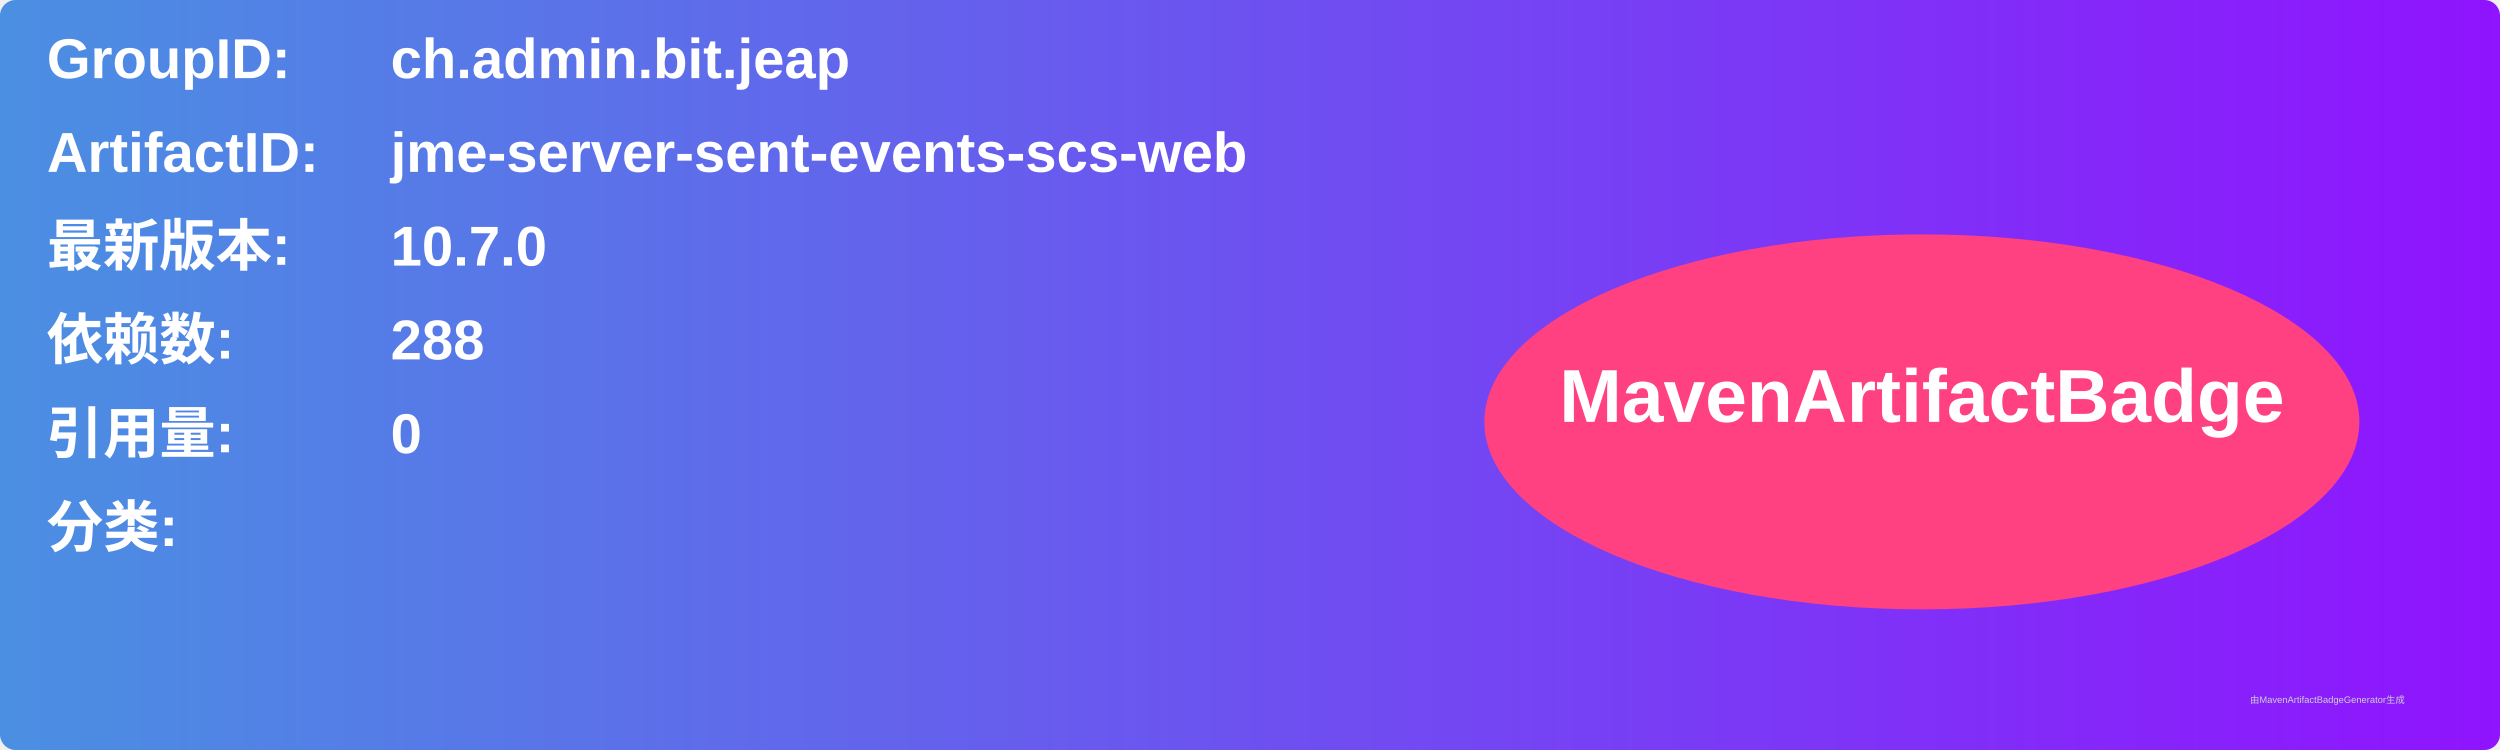
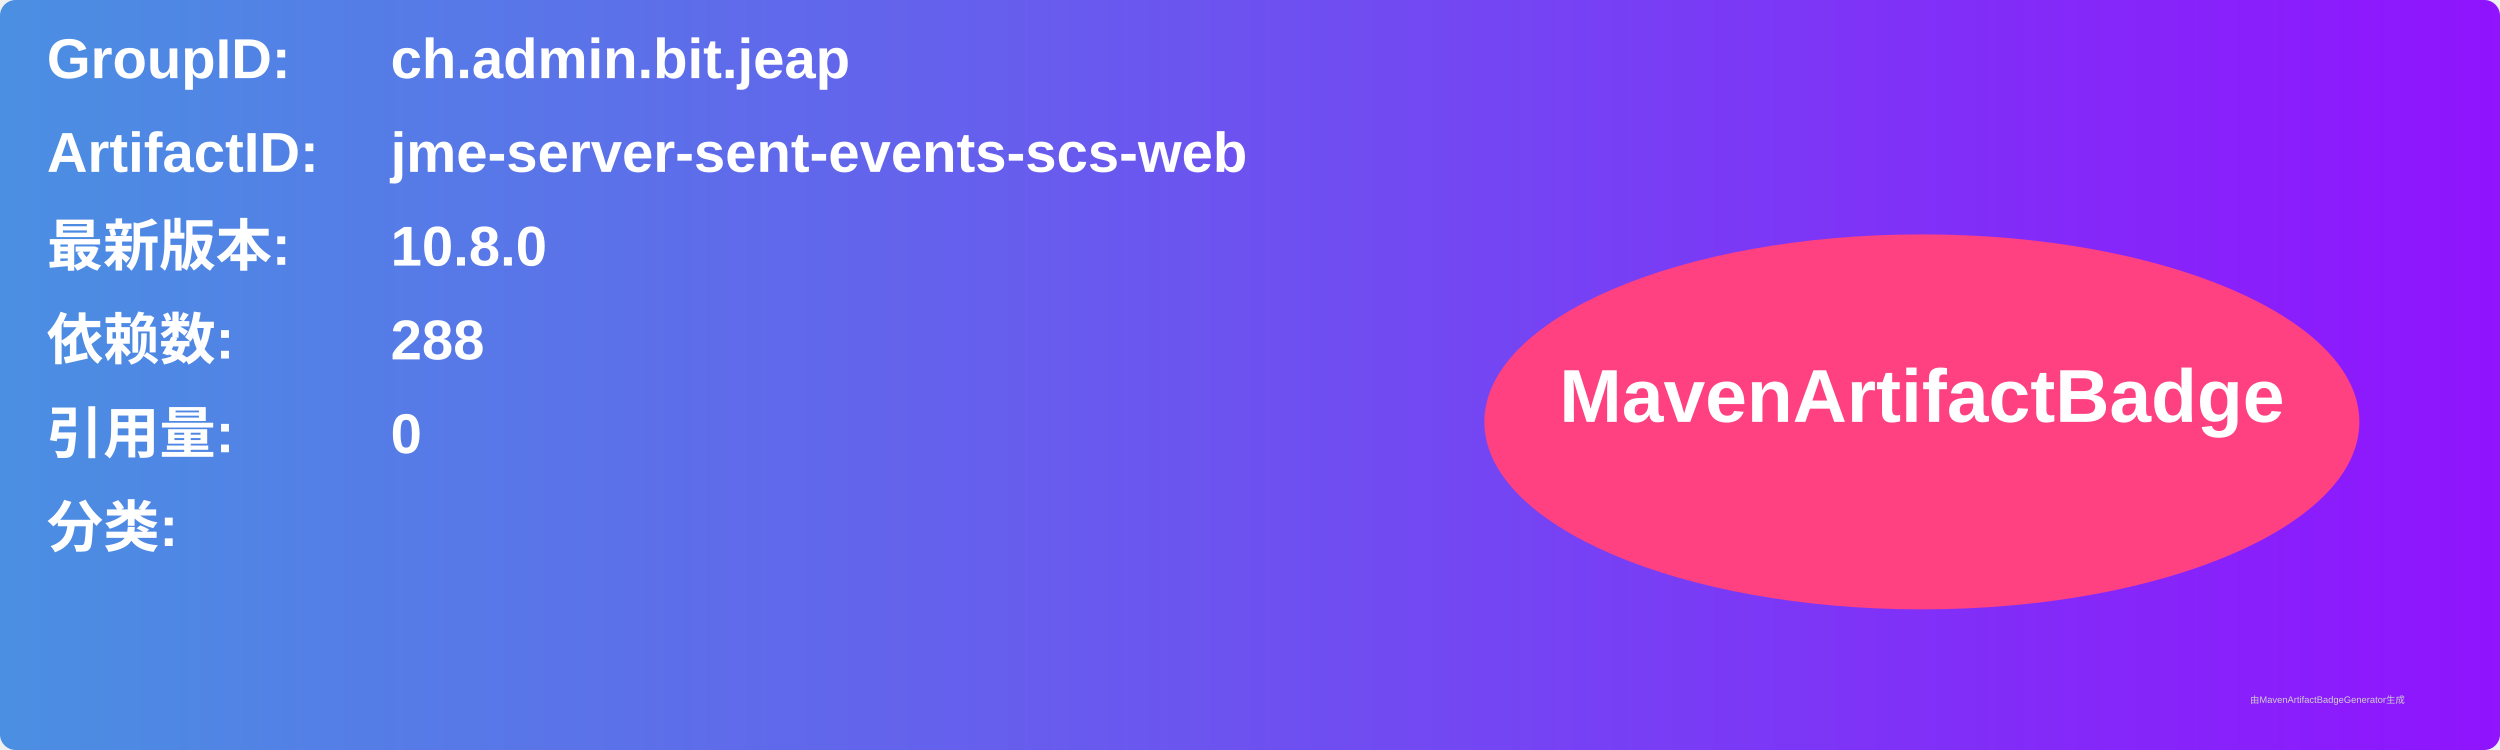
<svg xmlns="http://www.w3.org/2000/svg" width="800" height="240" viewBox="0 0 800 240">
  <linearGradient id="grad" x1="0%" y1="0%" x2="100%" y2="0%">
    <stop offset="0%" stop-color="#4a90e2" />
    <stop offset="100%" stop-color="#9013fe" />
  </linearGradient>
  <rect width="100%" height="100%" rx="5" ry="5" fill="url(#grad)" />
  <g transform="translate(15, 15)">
    <text x="0" y="10" font-family="Arial" font-size="18" fill="white" font-weight="bold" width="260">GroupID:</text>
    <text x="110" y="10" font-family="Arial" font-size="18" fill="white" font-weight="bold" width="460">ch.admin.bit.jeap</text>
    <text x="0" y="40" font-family="Arial" font-size="18" fill="white" font-weight="bold" width="260">ArtifactID:</text>
    <text x="110" y="40" font-family="Arial" font-size="18" fill="white" font-weight="bold" width="460">jme-server-sent-events-scs-web</text>
    <text x="0" y="70" font-family="Arial" font-size="18" fill="white" font-weight="bold">最新版本:</text>
    <text x="110" y="70" font-family="Arial" font-size="18" fill="white" font-weight="bold">
-       <tspan font-weight="bold">10.7.0</tspan>
+       <tspan font-weight="bold">10.8.0</tspan>
    </text>
    <text x="0" y="100" font-family="Arial" font-size="18" fill="white" font-weight="bold">依赖数: </text>
    <text x="110" y="100" font-family="Arial" font-size="18" fill="white">
      <tspan font-weight="bold">288</tspan>
    </text>
    <text x="0" y="130" font-family="Arial" font-size="18" fill="white" font-weight="bold">引用量: </text>
    <text x="110" y="130" font-family="Arial" font-size="18" fill="white">
      <tspan font-weight="bold">0</tspan>
    </text>
    <text x="0" y="160" font-family="Arial" font-size="18" fill="white" font-weight="bold">分类:</text>
    <text x="10" y="190" font-family="Arial" font-size="10" fill="white">
      <tspan font-weight="bold" />
    </text>
    <ellipse cx="600" cy="120" rx="140" ry="60" fill="#ff4081" />
    <text x="600" y="120" text-anchor="middle" font-family="Arial" font-size="24" fill="white" font-weight="bold">MavenArtifactBadge</text>
  </g>
  <text x="720" y="225" font-family="Arial" font-size="3" fill="#d0d0d0">由MavenArtifactBadgeGenerator生成</text>
</svg>
